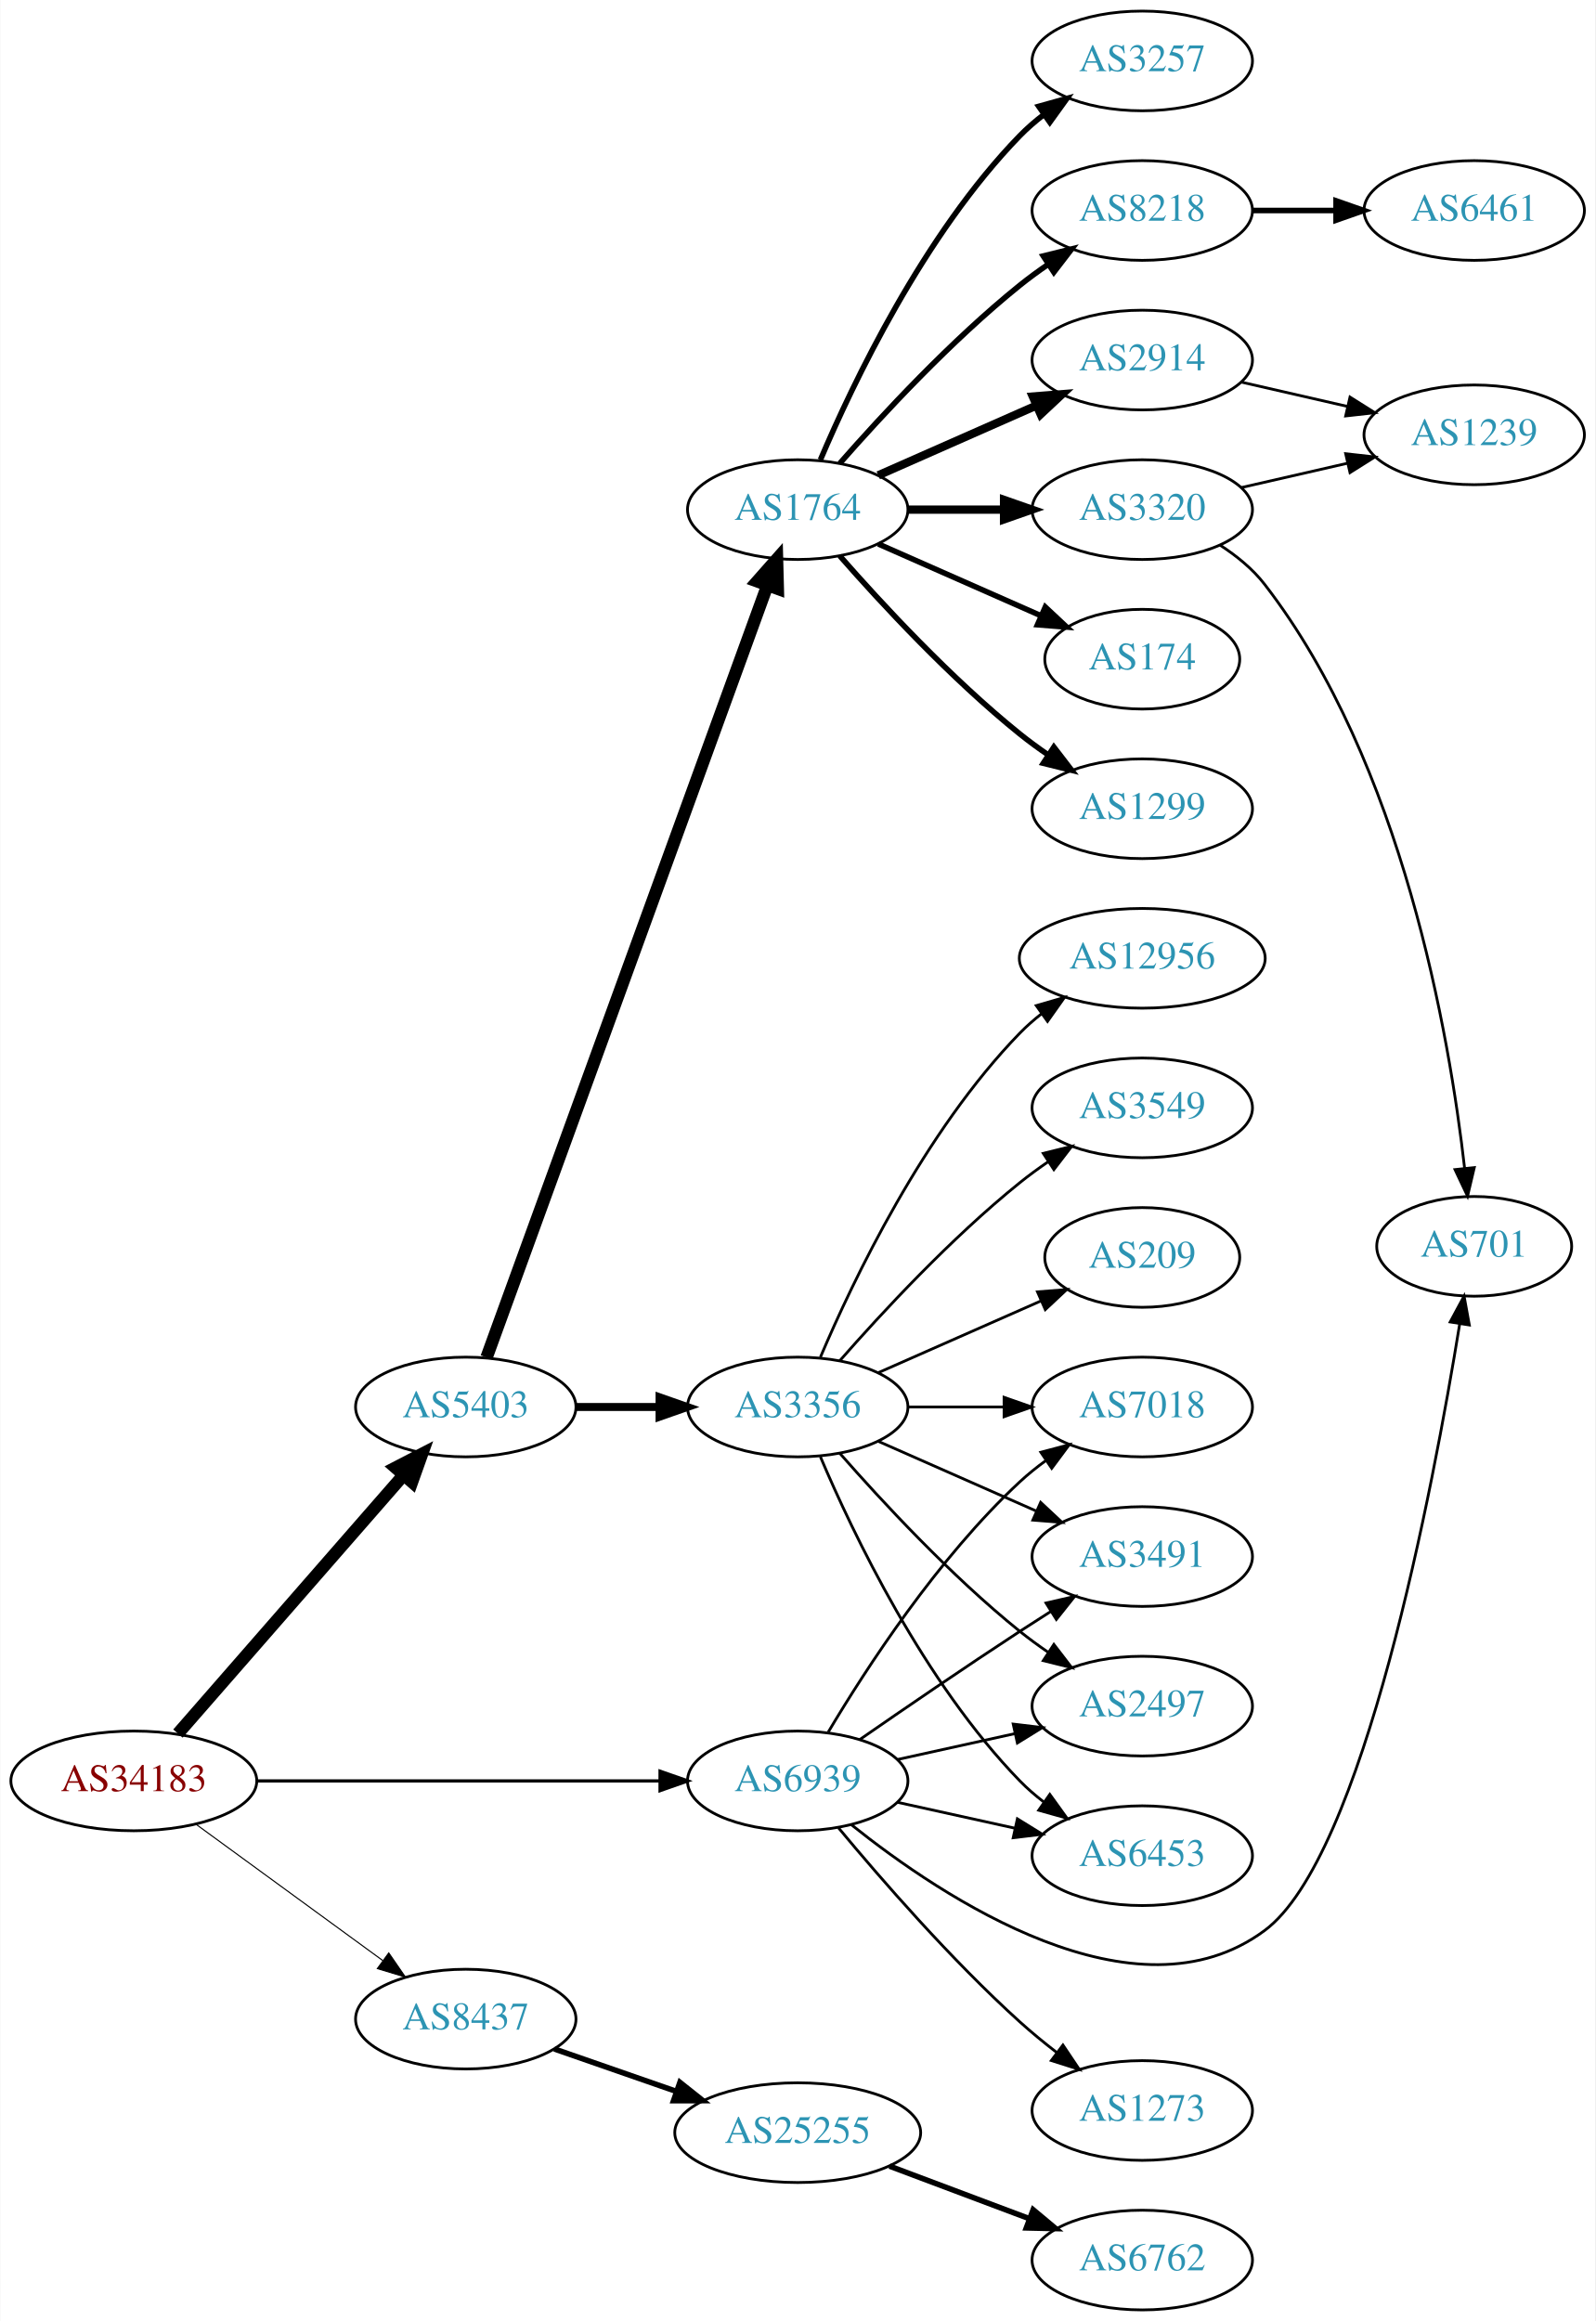
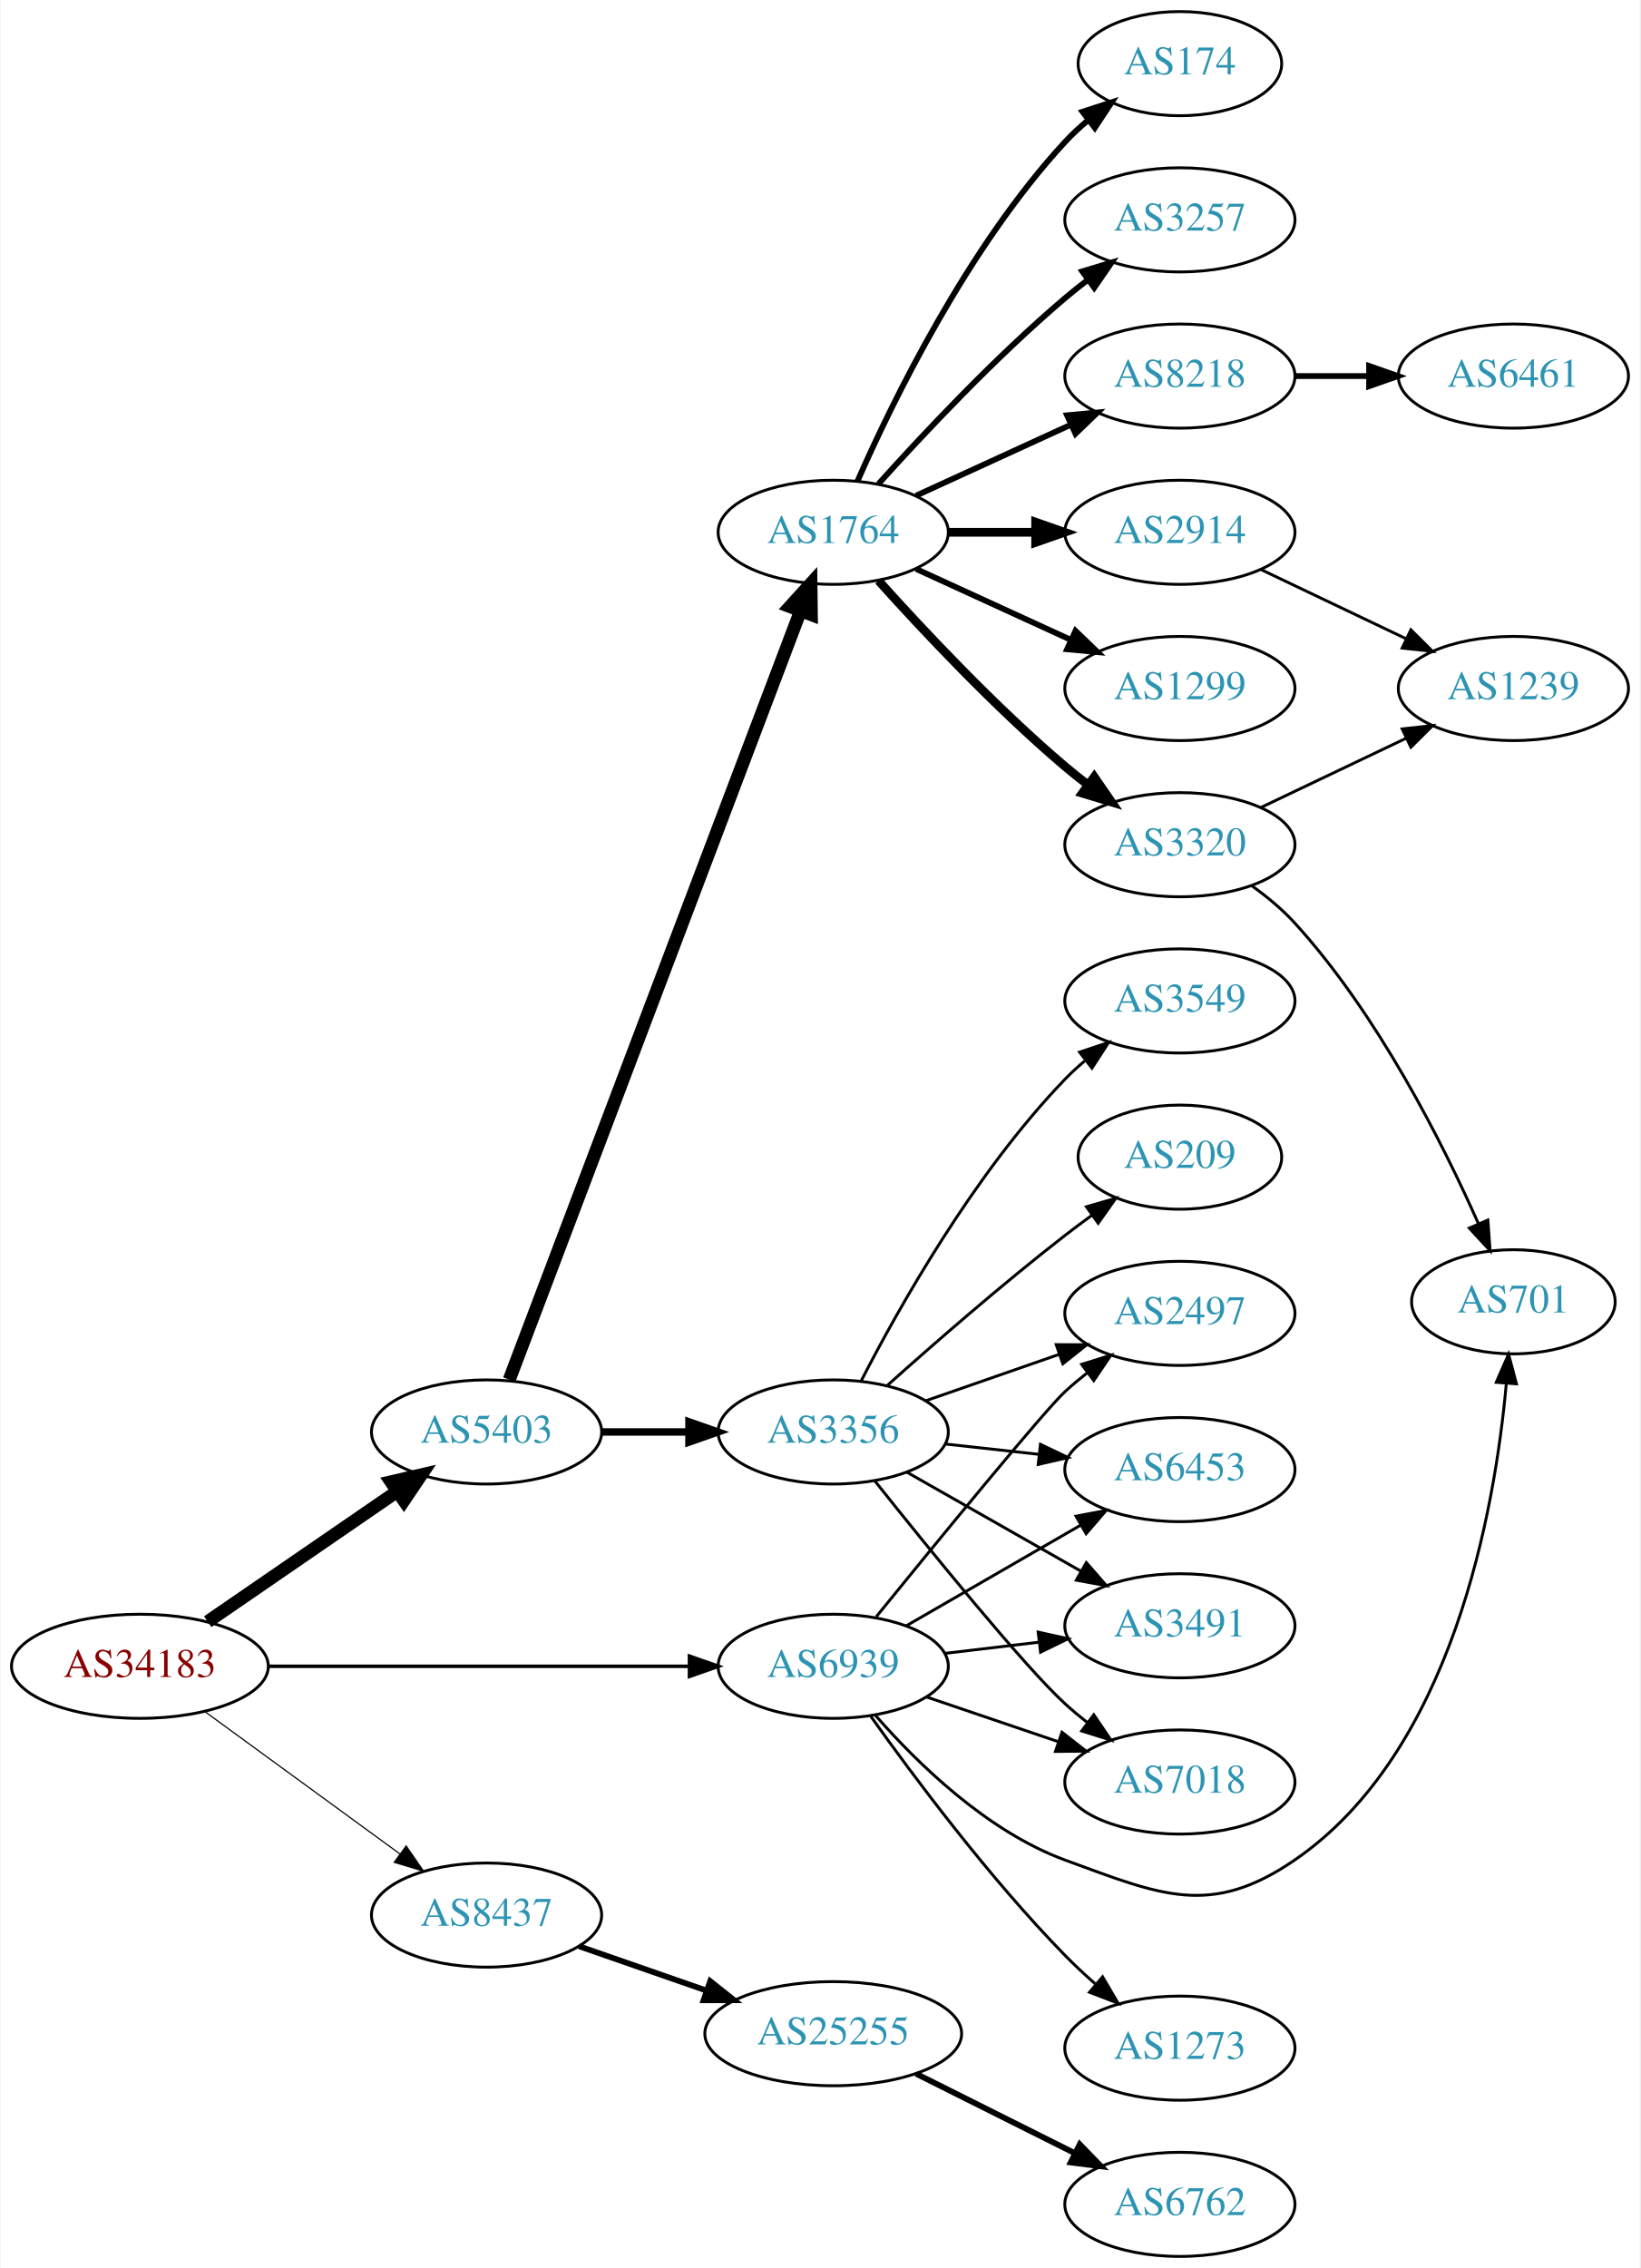
- <svg xmlns="http://www.w3.org/2000/svg" xmlns:xlink="http://www.w3.org/1999/xlink" width="576pt" height="838pt" viewBox="0.00 0.00 575.76 838.00">
-   <g id="graph0" class="graph" transform="scale(1 1) rotate(0) translate(4 834)">
-     <polygon fill="white" stroke="none" points="-4,4 -4,-834 571.762,-834 571.762,4 -4,4" />
+ <svg xmlns="http://www.w3.org/2000/svg" xmlns:xlink="http://www.w3.org/1999/xlink" width="567pt" height="784pt" viewBox="0.00 0.00 566.66 784.00">
+   <g id="graph0" class="graph" transform="scale(1 1) rotate(0) translate(4 780)">
+     <polygon fill="white" stroke="none" points="-4,4 -4,-780 562.663,-780 562.663,4 -4,4" />
    <g id="node1" class="node">
      <g id="a_node1">
        <a xlink:href="/asn/34183" xlink:title="AS34183 ~ AUSTRIA [AT]">
-           <ellipse fill="#ffffff" stroke="black" cx="44.196" cy="-191" rx="44.393" ry="18" />
-           <text text-anchor="middle" x="44.196" y="-187.3" font-family="Times,serif" font-size="14.00" fill="#880000">AS34183</text>
+           <ellipse fill="#ffffff" stroke="black" cx="44.196" cy="-204" rx="44.393" ry="18" />
+           <text text-anchor="middle" x="44.196" y="-200.3" font-family="Times,serif" font-size="14.00" fill="#880000">AS34183</text>
        </a>
      </g>
    </g>
    <g id="node2" class="node">
      <g id="a_node2">
        <a xlink:href="/asn/5403" xlink:title="AS5403 ~ AS5403 [AT]">
-           <ellipse fill="#ffffff" stroke="black" cx="164.039" cy="-326" rx="39.794" ry="18" />
-           <text text-anchor="middle" x="164.039" y="-322.3" font-family="Times,serif" font-size="14.00" fill="#2c94b3">AS5403</text>
+           <ellipse fill="#ffffff" stroke="black" cx="164.039" cy="-285" rx="39.794" ry="18" />
+           <text text-anchor="middle" x="164.039" y="-281.3" font-family="Times,serif" font-size="14.00" fill="#2c94b3">AS5403</text>
        </a>
      </g>
    </g>
    <g id="edge1" class="edge">
-       <path fill="none" stroke="black" stroke-width="4.5" d="M60.121,-208.098C80.663,-231.631 117.782,-274.155 141.379,-301.187" />
-       <polygon fill="black" stroke="black" stroke-width="4.5" points="138.692,-304.097 148.235,-309.041 144.625,-298.918 138.692,-304.097" />
+       <path fill="none" stroke="black" stroke-width="4.5" d="M67.639,-219.426C86.22,-232.198 112.781,-250.455 133.161,-264.463" />
+       <polygon fill="black" stroke="black" stroke-width="4.5" points="131.003,-267.758 141.475,-270.178 135.464,-261.269 131.003,-267.758" />
    </g>
    <g id="node3" class="node">
      <g id="a_node3">
        <a xlink:href="/asn/8437" xlink:title="AS8437 ~ Hutchison Drei Austria GmbH [AT]">
-           <ellipse fill="#ffffff" stroke="black" cx="164.039" cy="-105" rx="39.794" ry="18" />
-           <text text-anchor="middle" x="164.039" y="-101.3" font-family="Times,serif" font-size="14.00" fill="#2c94b3">AS8437</text>
+           <ellipse fill="#ffffff" stroke="black" cx="164.039" cy="-118" rx="39.794" ry="18" />
+           <text text-anchor="middle" x="164.039" y="-114.3" font-family="Times,serif" font-size="14.00" fill="#2c94b3">AS8437</text>
        </a>
      </g>
    </g>
    <g id="edge2" class="edge">
-       <path fill="none" stroke="black" stroke-width="0.391" d="M66.537,-175.426C85.424,-161.642 113.154,-141.406 134.047,-126.158" />
-       <polygon fill="black" stroke="black" stroke-width="0.391" points="136.238,-128.892 142.253,-120.169 132.112,-123.237 136.238,-128.892" />
+       <path fill="none" stroke="black" stroke-width="0.409" d="M66.537,-188.426C85.424,-174.642 113.154,-154.406 134.047,-139.158" />
+       <polygon fill="black" stroke="black" stroke-width="0.409" points="136.238,-141.892 142.253,-133.169 132.112,-136.237 136.238,-141.892" />
    </g>
    <g id="node4" class="node">
      <g id="a_node4">
        <a xlink:href="/asn/6939" xlink:title="AS6939 ~ Hurricane Electric LLC [US]">
-           <ellipse fill="#ffffff" stroke="black" cx="283.881" cy="-191" rx="39.794" ry="18" />
-           <text text-anchor="middle" x="283.881" y="-187.3" font-family="Times,serif" font-size="14.00" fill="#2c94b3">AS6939</text>
+           <ellipse fill="#ffffff" stroke="black" cx="283.881" cy="-204" rx="39.794" ry="18" />
+           <text text-anchor="middle" x="283.881" y="-200.3" font-family="Times,serif" font-size="14.00" fill="#2c94b3">AS6939</text>
        </a>
      </g>
    </g>
    <g id="edge3" class="edge">
-       <path fill="none" stroke="black" stroke-width="1.174" d="M88.515,-191C129.583,-191 191.197,-191 234.004,-191" />
-       <polygon fill="black" stroke="black" stroke-width="1.174" points="234.187,-194.5 244.187,-191 234.187,-187.5 234.187,-194.5" />
+       <path fill="none" stroke="black" stroke-width="1.227" d="M88.515,-204C129.583,-204 191.197,-204 234.004,-204" />
+       <polygon fill="black" stroke="black" stroke-width="1.227" points="234.187,-207.5 244.187,-204 234.187,-200.5 234.187,-207.5" />
    </g>
    <g id="node5" class="node">
      <g id="a_node5">
-         <a xlink:href="/asn/1764" xlink:title="AS1764 ~ NEXTLAYER-AS [AT]">
-           <ellipse fill="#ffffff" stroke="black" cx="283.881" cy="-650" rx="39.794" ry="18" />
-           <text text-anchor="middle" x="283.881" y="-646.3" font-family="Times,serif" font-size="14.00" fill="#2c94b3">AS1764</text>
+         <a xlink:href="/asn/3356" xlink:title="AS3356 ~ Level 3 Parent, LLC [US]">
+           <ellipse fill="#ffffff" stroke="black" cx="283.881" cy="-285" rx="39.794" ry="18" />
+           <text text-anchor="middle" x="283.881" y="-281.3" font-family="Times,serif" font-size="14.00" fill="#2c94b3">AS3356</text>
        </a>
      </g>
    </g>
    <g id="edge4" class="edge">
-       <path fill="none" stroke="black" stroke-width="4.5" d="M171.542,-343.881C191.099,-397.651 249.467,-558.129 272.941,-622.67" />
-       <polygon fill="black" stroke="black" stroke-width="4.5" points="269.279,-624.122 276.398,-632.174 276.68,-621.431 269.279,-624.122" />
+       <path fill="none" stroke="black" stroke-width="2.571" d="M203.951,-285C213.505,-285 223.854,-285 233.817,-285" />
+       <polygon fill="black" stroke="black" stroke-width="2.571" points="234.009,-288.5 244.009,-285 234.009,-281.5 234.009,-288.5" />
    </g>
    <g id="node6" class="node">
      <g id="a_node6">
-         <a xlink:href="/asn/3356" xlink:title="AS3356 ~ Level 3 Parent, LLC [US]">
-           <ellipse fill="#ffffff" stroke="black" cx="283.881" cy="-326" rx="39.794" ry="18" />
-           <text text-anchor="middle" x="283.881" y="-322.3" font-family="Times,serif" font-size="14.00" fill="#2c94b3">AS3356</text>
+         <a xlink:href="/asn/1764" xlink:title="AS1764 ~ NEXTLAYER-AS [AT]">
+           <ellipse fill="#ffffff" stroke="black" cx="283.881" cy="-596" rx="39.794" ry="18" />
+           <text text-anchor="middle" x="283.881" y="-592.3" font-family="Times,serif" font-size="14.00" fill="#2c94b3">AS1764</text>
        </a>
      </g>
    </g>
    <g id="edge5" class="edge">
-       <path fill="none" stroke="black" stroke-width="2.893" d="M203.951,-326C213.505,-326 223.854,-326 233.817,-326" />
-       <polygon fill="black" stroke="black" stroke-width="2.893" points="234.009,-329.5 244.009,-326 234.009,-322.5 234.009,-329.5" />
+       <path fill="none" stroke="black" stroke-width="4.5" d="M171.884,-303.065C191.66,-355.256 248.963,-506.485 272.55,-568.736" />
+       <polygon fill="black" stroke="black" stroke-width="4.5" points="268.939,-570.317 276.164,-578.273 276.303,-567.526 268.939,-570.317" />
+     </g>
+     <g id="node22" class="node">
+       <g id="a_node22">
+         <a xlink:href="/asn/25255" xlink:title="AS25255 ~ ==&gt; TELE2 AUSTRIA &lt;== [AT]">
+           <ellipse fill="#ffffff" stroke="black" cx="283.881" cy="-77" rx="44.393" ry="18" />
+           <text text-anchor="middle" x="283.881" y="-73.3" font-family="Times,serif" font-size="14.00" fill="#2c94b3">AS25255</text>
+         </a>
+       </g>
+     </g>
+     <g id="edge22" class="edge">
+       <path fill="none" stroke="black" stroke-width="2" d="M196,-107.228C209.409,-102.563 225.332,-97.023 239.861,-91.968" />
+       <polygon fill="black" stroke="black" stroke-width="2" points="241.354,-95.154 249.649,-88.562 239.054,-88.543 241.354,-95.154" />
+     </g>
+     <g id="node8" class="node">
+       <g id="a_node8">
+         <a xlink:href="/asn/7018" xlink:title="AS7018 ~ AT&amp;T Services, Inc. [US]">
+           <ellipse fill="#ffffff" stroke="black" cx="403.724" cy="-164" rx="39.794" ry="18" />
+           <text text-anchor="middle" x="403.724" y="-160.3" font-family="Times,serif" font-size="14.00" fill="#2c94b3">AS7018</text>
+         </a>
+       </g>
+     </g>
+     <g id="edge24" class="edge">
+       <path fill="none" stroke="black" d="M316.151,-193.386C330.135,-188.639 346.806,-182.981 361.768,-177.902" />
+       <polygon fill="black" stroke="black" points="362.963,-181.192 371.307,-174.664 360.713,-174.564 362.963,-181.192" />
+     </g>
+     <g id="node9" class="node">
+       <g id="a_node9">
+         <a xlink:href="/asn/2497" xlink:title="AS2497 ~ Internet Initiative Japan Inc. [JP]">
+           <ellipse fill="#ffffff" stroke="black" cx="403.724" cy="-326" rx="39.794" ry="18" />
+           <text text-anchor="middle" x="403.724" y="-322.3" font-family="Times,serif" font-size="14.00" fill="#2c94b3">AS2497</text>
+         </a>
+       </g>
+     </g>
+     <g id="edge26" class="edge">
+       <path fill="none" stroke="black" d="M298.763,-221.148C319.481,-246.665 356.842,-292.355 364.077,-299 366.489,-301.214 369.09,-303.396 371.763,-305.501" />
+       <polygon fill="black" stroke="black" points="369.768,-308.379 379.879,-311.542 373.947,-302.764 369.768,-308.379" />
+     </g>
+     <g id="node10" class="node">
+       <g id="a_node10">
+         <a xlink:href="/asn/6453" xlink:title="AS6453 ~ TATA COMMUNICATIONS (AMERICA) INC [US]">
+           <ellipse fill="#ffffff" stroke="black" cx="403.724" cy="-272" rx="39.794" ry="18" />
+           <text text-anchor="middle" x="403.724" y="-268.3" font-family="Times,serif" font-size="14.00" fill="#2c94b3">AS6453</text>
+         </a>
+       </g>
+     </g>
+     <g id="edge25" class="edge">
+       <path fill="none" stroke="black" d="M309.013,-217.925C326.452,-227.988 350.226,-241.707 369.464,-252.808" />
+       <polygon fill="black" stroke="black" points="367.809,-255.893 378.219,-257.86 371.307,-249.83 367.809,-255.893" />
+     </g>
+     <g id="node11" class="node">
+       <g id="a_node11">
+         <a xlink:href="/asn/3491" xlink:title="AS3491 ~ PCCW Global, Inc. [US]">
+           <ellipse fill="#ffffff" stroke="black" cx="403.724" cy="-218" rx="39.794" ry="18" />
+           <text text-anchor="middle" x="403.724" y="-214.3" font-family="Times,serif" font-size="14.00" fill="#2c94b3">AS3491</text>
+         </a>
+       </g>
+     </g>
+     <g id="edge28" class="edge">
+       <path fill="none" stroke="black" d="M322.491,-208.468C332.802,-209.693 344.12,-211.038 354.92,-212.321" />
+       <polygon fill="black" stroke="black" points="354.724,-215.822 365.067,-213.526 355.55,-208.871 354.724,-215.822" />
+     </g>
+     <g id="node19" class="node">
+       <g id="a_node19">
+         <a xlink:href="/asn/701" xlink:title="AS701 ~ UUNET [US]">
+           <ellipse fill="#ffffff" stroke="black" cx="519.017" cy="-330" rx="35.194" ry="18" />
+           <text text-anchor="middle" x="519.017" y="-326.3" font-family="Times,serif" font-size="14.00" fill="#2c94b3">AS701</text>
+         </a>
+       </g>
+     </g>
+     <g id="edge27" class="edge">
+       <path fill="none" stroke="black" d="M298.524,-186.982C312.848,-170.604 337.02,-146.91 364.077,-137 397.169,-124.88 414.302,-117.076 443.37,-137 497.985,-174.434 512.651,-258.001 516.583,-301.874" />
+       <polygon fill="black" stroke="black" points="513.095,-302.166 517.353,-311.868 520.074,-301.629 513.095,-302.166" />
+     </g>
+     <g id="node24" class="node">
+       <g id="a_node24">
+         <a xlink:href="/asn/1273" xlink:title="AS1273 ~ Vodafone Group PLC [EU]">
+           <ellipse fill="#ffffff" stroke="black" cx="403.724" cy="-72" rx="39.794" ry="18" />
+           <text text-anchor="middle" x="403.724" y="-68.3" font-family="Times,serif" font-size="14.00" fill="#2c94b3">AS1273</text>
+         </a>
+       </g>
+     </g>
+     <g id="edge29" class="edge">
+       <path fill="none" stroke="black" d="M296.775,-186.837C311.463,-166.178 337.747,-130.91 364.077,-104 367.318,-100.688 370.88,-97.372 374.49,-94.195" />
+       <polygon fill="black" stroke="black" points="376.999,-96.656 382.364,-87.519 372.473,-91.316 376.999,-96.656" />
+     </g>
+     <g id="node7" class="node">
+       <g id="a_node7">
+         <a xlink:href="/asn/3549" xlink:title="AS3549 ~ Level 3 Parent, LLC [US]">
+           <ellipse fill="#ffffff" stroke="black" cx="403.724" cy="-434" rx="39.794" ry="18" />
+           <text text-anchor="middle" x="403.724" y="-430.3" font-family="Times,serif" font-size="14.00" fill="#2c94b3">AS3549</text>
+         </a>
+       </g>
+     </g>
+     <g id="edge6" class="edge">
+       <path fill="none" stroke="black" d="M293.54,-302.651C306.461,-327.802 332.664,-374.499 364.077,-407 366.157,-409.152 368.431,-411.24 370.801,-413.238" />
+       <polygon fill="black" stroke="black" points="369.038,-416.299 379.089,-419.65 373.322,-410.763 369.038,-416.299" />
+     </g>
+     <g id="edge7" class="edge">
+       <path fill="none" stroke="black" d="M298.239,-268.1C316.875,-244.706 349.977,-203.881 364.077,-191 366.494,-188.792 369.1,-186.615 371.775,-184.512" />
+       <polygon fill="black" stroke="black" points="373.958,-187.251 379.896,-178.476 369.782,-181.633 373.958,-187.251" />
+     </g>
+     <g id="edge8" class="edge">
+       <path fill="none" stroke="black" d="M315.843,-295.772C329.94,-300.677 346.816,-306.548 361.929,-311.807" />
+       <polygon fill="black" stroke="black" points="360.965,-315.177 371.56,-315.157 363.265,-308.566 360.965,-315.177" />
+     </g>
+     <g id="edge9" class="edge">
+       <path fill="none" stroke="black" d="M322.491,-280.851C332.802,-279.713 344.12,-278.465 354.92,-277.274" />
+       <polygon fill="black" stroke="black" points="355.511,-280.73 365.067,-276.154 354.743,-273.772 355.511,-280.73" />
+     </g>
+     <g id="edge10" class="edge">
+       <path fill="none" stroke="black" d="M309.298,-271.118C326.758,-261.191 350.458,-247.716 369.619,-236.822" />
+       <polygon fill="black" stroke="black" points="371.375,-239.85 378.338,-231.865 367.915,-233.765 371.375,-239.85" />
+     </g>
+     <g id="node12" class="node">
+       <g id="a_node12">
+         <a xlink:href="/asn/209" xlink:title="AS209 ~ CenturyLink Communications, LLC [US]">
+           <ellipse fill="#ffffff" stroke="black" cx="403.724" cy="-380" rx="35.194" ry="18" />
+           <text text-anchor="middle" x="403.724" y="-376.3" font-family="Times,serif" font-size="14.00" fill="#2c94b3">AS209</text>
+         </a>
+       </g>
+     </g>
+     <g id="edge11" class="edge">
+       <path fill="none" stroke="black" d="M302.696,-301.191C318.472,-315.311 342.31,-336.119 364.077,-353 367.032,-355.292 370.163,-357.625 373.314,-359.913" />
+       <polygon fill="black" stroke="black" points="371.412,-362.856 381.59,-365.801 375.47,-357.152 371.412,-362.856" />
+     </g>
+     <g id="node13" class="node">
+       <g id="a_node13">
+         <a xlink:href="/asn/1299" xlink:title="AS1299 ~ Telia Carrier [EU]">
+           <ellipse fill="#ffffff" stroke="black" cx="403.724" cy="-542" rx="39.794" ry="18" />
+           <text text-anchor="middle" x="403.724" y="-538.3" font-family="Times,serif" font-size="14.00" fill="#2c94b3">AS1299</text>
+         </a>
+       </g>
+     </g>
+     <g id="edge12" class="edge">
+       <path fill="none" stroke="black" stroke-width="2" d="M312.51,-583.339C328.467,-576.027 348.738,-566.739 366.02,-558.819" />
+       <polygon fill="black" stroke="black" stroke-width="2" points="367.635,-561.929 375.268,-554.581 364.719,-555.565 367.635,-561.929" />
+     </g>
+     <g id="node14" class="node">
+       <g id="a_node14">
+         <a xlink:href="/asn/3320" xlink:title="AS3320 ~ DTAG [DE]">
+           <ellipse fill="#ffffff" stroke="black" cx="403.724" cy="-488" rx="39.794" ry="18" />
+           <text text-anchor="middle" x="403.724" y="-484.3" font-family="Times,serif" font-size="14.00" fill="#2c94b3">AS3320</text>
+         </a>
+       </g>
+     </g>
+     <g id="edge13" class="edge">
+       <path fill="none" stroke="black" stroke-width="3" d="M299.527,-579.275C314.828,-562.235 339.925,-535.477 364.077,-515 366.574,-512.883 369.235,-510.768 371.946,-508.707" />
+       <polygon fill="black" stroke="black" stroke-width="3" points="374.112,-511.459 380.123,-502.734 369.983,-505.806 374.112,-511.459" />
+     </g>
+     <g id="node15" class="node">
+       <g id="a_node15">
+         <a xlink:href="/asn/2914" xlink:title="AS2914 ~ NTT America, Inc. [US]">
+           <ellipse fill="#ffffff" stroke="black" cx="403.724" cy="-596" rx="39.794" ry="18" />
+           <text text-anchor="middle" x="403.724" y="-592.3" font-family="Times,serif" font-size="14.00" fill="#2c94b3">AS2914</text>
+         </a>
+       </g>
+     </g>
+     <g id="edge14" class="edge">
+       <path fill="none" stroke="black" stroke-width="3" d="M323.794,-596C333.347,-596 343.697,-596 353.659,-596" />
+       <polygon fill="black" stroke="black" stroke-width="3" points="353.852,-599.5 363.852,-596 353.852,-592.5 353.852,-599.5" />
+     </g>
+     <g id="node16" class="node">
+       <g id="a_node16">
+         <a xlink:href="/asn/8218" xlink:title="AS8218 ~ legacy Neotelecoms [FR]">
+           <ellipse fill="#ffffff" stroke="black" cx="403.724" cy="-650" rx="39.794" ry="18" />
+           <text text-anchor="middle" x="403.724" y="-646.3" font-family="Times,serif" font-size="14.00" fill="#2c94b3">AS8218</text>
+         </a>
+       </g>
+     </g>
+     <g id="edge15" class="edge">
+       <path fill="none" stroke="black" stroke-width="2" d="M312.51,-608.661C328.467,-615.973 348.738,-625.261 366.02,-633.181" />
+       <polygon fill="black" stroke="black" stroke-width="2" points="364.719,-636.435 375.268,-637.419 367.635,-630.071 364.719,-636.435" />
+     </g>
+     <g id="node17" class="node">
+       <g id="a_node17">
+         <a xlink:href="/asn/174" xlink:title="AS174 ~ Cogent Communications [US]">
+           <ellipse fill="#ffffff" stroke="black" cx="403.724" cy="-758" rx="35.194" ry="18" />
+           <text text-anchor="middle" x="403.724" y="-754.3" font-family="Times,serif" font-size="14.00" fill="#2c94b3">AS174</text>
+         </a>
+       </g>
+     </g>
+     <g id="edge16" class="edge">
+       <path fill="none" stroke="black" stroke-width="2" d="M292.297,-613.761C304.365,-641.183 330.337,-694.473 364.077,-731 366.483,-733.604 369.18,-736.1 372.003,-738.449" />
+       <polygon fill="black" stroke="black" stroke-width="2" points="370.071,-741.378 380.147,-744.653 374.312,-735.809 370.071,-741.378" />
+     </g>
+     <g id="node18" class="node">
+       <g id="a_node18">
+         <a xlink:href="/asn/3257" xlink:title="AS3257 ~ GTT [DE]">
+           <ellipse fill="#ffffff" stroke="black" cx="403.724" cy="-704" rx="39.794" ry="18" />
+           <text text-anchor="middle" x="403.724" y="-700.3" font-family="Times,serif" font-size="14.00" fill="#2c94b3">AS3257</text>
+         </a>
+       </g>
+     </g>
+     <g id="edge17" class="edge">
+       <path fill="none" stroke="black" stroke-width="2" d="M299.527,-612.725C314.828,-629.765 339.925,-656.523 364.077,-677 366.574,-679.117 369.235,-681.232 371.946,-683.293" />
+       <polygon fill="black" stroke="black" stroke-width="2" points="369.983,-686.194 380.123,-689.266 374.112,-680.541 369.983,-686.194" />
+     </g>
+     <g id="edge18" class="edge">
+       <path fill="none" stroke="black" d="M428.554,-473.833C433.8,-470.066 439.068,-465.717 443.37,-461 472.089,-429.514 494.47,-385.094 506.959,-356.925" />
+       <polygon fill="black" stroke="black" points="510.198,-358.254 510.959,-347.687 503.774,-355.473 510.198,-358.254" />
+     </g>
+     <g id="node20" class="node">
+       <g id="a_node20">
+         <a xlink:href="/asn/1239" xlink:title="AS1239 ~ Sprint [US]">
+           <ellipse fill="#ffffff" stroke="black" cx="519.017" cy="-542" rx="39.794" ry="18" />
+           <text text-anchor="middle" x="519.017" y="-538.3" font-family="Times,serif" font-size="14.00" fill="#2c94b3">AS1239</text>
+         </a>
+       </g>
+     </g>
+     <g id="edge19" class="edge">
+       <path fill="none" stroke="black" d="M431.86,-500.934C446.854,-508.081 465.675,-517.052 481.898,-524.785" />
+       <polygon fill="black" stroke="black" points="480.569,-528.028 491.102,-529.171 483.581,-521.709 480.569,-528.028" />
+     </g>
+     <g id="edge20" class="edge">
+       <path fill="none" stroke="black" d="M431.86,-583.066C446.854,-575.919 465.675,-566.948 481.898,-559.215" />
+       <polygon fill="black" stroke="black" points="483.581,-562.291 491.102,-554.829 480.569,-555.972 483.581,-562.291" />
+     </g>
+     <g id="node21" class="node">
+       <g id="a_node21">
+         <a xlink:href="/asn/6461" xlink:title="AS6461 ~ Zayo Bandwidth [US]">
+           <ellipse fill="#ffffff" stroke="black" cx="519.017" cy="-650" rx="39.794" ry="18" />
+           <text text-anchor="middle" x="519.017" y="-646.3" font-family="Times,serif" font-size="14.00" fill="#2c94b3">AS6461</text>
+         </a>
+       </g>
+     </g>
+     <g id="edge21" class="edge">
+       <path fill="none" stroke="black" stroke-width="2" d="M443.396,-650C451.599,-650 460.363,-650 468.895,-650" />
+       <polygon fill="black" stroke="black" stroke-width="2" points="469.134,-653.5 479.134,-650 469.134,-646.5 469.134,-653.5" />
    </g>
    <g id="node23" class="node">
      <g id="a_node23">
-         <a xlink:href="/asn/25255" xlink:title="AS25255 ~ ==&gt; TELE2 AUSTRIA &lt;== [AT]">
-           <ellipse fill="#ffffff" stroke="black" cx="283.881" cy="-64" rx="44.393" ry="18" />
-           <text text-anchor="middle" x="283.881" y="-60.3" font-family="Times,serif" font-size="14.00" fill="#2c94b3">AS25255</text>
+         <a xlink:href="/asn/6762" xlink:title="AS6762 ~ TELECOM ITALIA SPARKLE S.p.A. [IT]">
+           <ellipse fill="#ffffff" stroke="black" cx="403.724" cy="-18" rx="39.794" ry="18" />
+           <text text-anchor="middle" x="403.724" y="-14.3" font-family="Times,serif" font-size="14.00" fill="#2c94b3">AS6762</text>
        </a>
      </g>
    </g>
    <g id="edge23" class="edge">
-       <path fill="none" stroke="black" stroke-width="2" d="M196,-94.228C209.409,-89.563 225.332,-84.023 239.861,-78.968" />
-       <polygon fill="black" stroke="black" stroke-width="2" points="241.354,-82.154 249.649,-75.562 239.054,-75.543 241.354,-82.154" />
-     </g>
-     <g id="node14" class="node">
-       <g id="a_node14">
-         <a xlink:href="/asn/6453" xlink:title="AS6453 ~ TATA COMMUNICATIONS (AMERICA) INC [US]">
-           <ellipse fill="#ffffff" stroke="black" cx="408.273" cy="-164" rx="39.794" ry="18" />
-           <text text-anchor="middle" x="408.273" y="-160.3" font-family="Times,serif" font-size="14.00" fill="#2c94b3">AS6453</text>
-         </a>
-       </g>
-     </g>
-     <g id="edge29" class="edge">
-       <path fill="none" stroke="black" d="M319.954,-183.263C333.141,-180.354 348.321,-177.005 362.287,-173.924" />
-       <polygon fill="black" stroke="black" points="363.184,-177.31 372.196,-171.738 361.676,-170.475 363.184,-177.31" />
-     </g>
-     <g id="node15" class="node">
-       <g id="a_node15">
-         <a xlink:href="/asn/7018" xlink:title="AS7018 ~ AT&amp;T Services, Inc. [US]">
-           <ellipse fill="#ffffff" stroke="black" cx="408.273" cy="-326" rx="39.794" ry="18" />
-           <text text-anchor="middle" x="408.273" y="-322.3" font-family="Times,serif" font-size="14.00" fill="#2c94b3">AS7018</text>
-         </a>
-       </g>
-     </g>
-     <g id="edge28" class="edge">
-       <path fill="none" stroke="black" d="M294.927,-208.671C308.498,-231.472 334.43,-271.472 364.077,-299 366.984,-301.699 370.197,-304.28 373.521,-306.703" />
-       <polygon fill="black" stroke="black" points="371.656,-309.667 381.899,-312.375 375.58,-303.87 371.656,-309.667" />
-     </g>
-     <g id="node16" class="node">
-       <g id="a_node16">
-         <a xlink:href="/asn/3491" xlink:title="AS3491 ~ PCCW Global, Inc. [US]">
-           <ellipse fill="#ffffff" stroke="black" cx="408.273" cy="-272" rx="39.794" ry="18" />
-           <text text-anchor="middle" x="408.273" y="-268.3" font-family="Times,serif" font-size="14.00" fill="#2c94b3">AS3491</text>
-         </a>
-       </g>
-     </g>
-     <g id="edge26" class="edge">
-       <path fill="none" stroke="black" d="M306.238,-205.901C322.089,-216.877 344.292,-232.079 364.077,-245 367.659,-247.339 371.43,-249.759 375.19,-252.144" />
-       <polygon fill="black" stroke="black" points="373.523,-255.231 383.851,-257.596 377.252,-249.307 373.523,-255.231" />
-     </g>
-     <g id="node18" class="node">
-       <g id="a_node18">
-         <a xlink:href="/asn/2497" xlink:title="AS2497 ~ Internet Initiative Japan Inc. [JP]">
-           <ellipse fill="#ffffff" stroke="black" cx="408.273" cy="-218" rx="39.794" ry="18" />
-           <text text-anchor="middle" x="408.273" y="-214.3" font-family="Times,serif" font-size="14.00" fill="#2c94b3">AS2497</text>
-         </a>
-       </g>
-     </g>
-     <g id="edge30" class="edge">
-       <path fill="none" stroke="black" d="M319.954,-198.737C333.141,-201.646 348.321,-204.995 362.287,-208.076" />
-       <polygon fill="black" stroke="black" points="361.676,-211.525 372.196,-210.262 363.184,-204.69 361.676,-211.525" />
-     </g>
-     <g id="node22" class="node">
-       <g id="a_node22">
-         <a xlink:href="/asn/701" xlink:title="AS701 ~ UUNET [US]">
-           <ellipse fill="#ffffff" stroke="black" cx="528.116" cy="-384" rx="35.194" ry="18" />
-           <text text-anchor="middle" x="528.116" y="-380.3" font-family="Times,serif" font-size="14.00" fill="#2c94b3">AS701</text>
-         </a>
-       </g>
-     </g>
-     <g id="edge27" class="edge">
-       <path fill="none" stroke="black" d="M303.256,-175.179C336.11,-148.893 405.837,-102.378 452.469,-137 488.107,-163.46 513.301,-296.96 522.865,-355.929" />
-       <polygon fill="black" stroke="black" points="519.443,-356.702 524.468,-366.029 526.357,-355.604 519.443,-356.702" />
-     </g>
-     <g id="node25" class="node">
-       <g id="a_node25">
-         <a xlink:href="/asn/1273" xlink:title="AS1273 ~ Vodafone Group PLC [EU]">
-           <ellipse fill="#ffffff" stroke="black" cx="408.273" cy="-72" rx="39.794" ry="18" />
-           <text text-anchor="middle" x="408.273" y="-68.3" font-family="Times,serif" font-size="14.00" fill="#2c94b3">AS1273</text>
-         </a>
-       </g>
-     </g>
-     <g id="edge25" class="edge">
-       <path fill="none" stroke="black" d="M298.586,-174.07C313.714,-155.849 339.227,-126.462 364.077,-104 368.232,-100.245 372.811,-96.492 377.389,-92.947" />
-       <polygon fill="black" stroke="black" points="379.637,-95.636 385.534,-86.835 375.435,-90.038 379.637,-95.636" />
-     </g>
-     <g id="node7" class="node">
-       <g id="a_node7">
-         <a xlink:href="/asn/3257" xlink:title="AS3257 ~ GTT [DE]">
-           <ellipse fill="#ffffff" stroke="black" cx="408.273" cy="-812" rx="39.794" ry="18" />
-           <text text-anchor="middle" x="408.273" y="-808.3" font-family="Times,serif" font-size="14.00" fill="#2c94b3">AS3257</text>
-         </a>
-       </g>
-     </g>
-     <g id="edge6" class="edge">
-       <path fill="none" stroke="black" stroke-width="2" d="M292.072,-667.975C303.839,-695.682 329.413,-749.348 364.077,-785 366.697,-787.695 369.638,-790.239 372.721,-792.608" />
-       <polygon fill="black" stroke="black" stroke-width="2" points="370.887,-795.597 381.089,-798.455 374.896,-789.859 370.887,-795.597" />
-     </g>
-     <g id="node8" class="node">
-       <g id="a_node8">
-         <a xlink:href="/asn/2914" xlink:title="AS2914 ~ NTT America, Inc. [US]">
-           <ellipse fill="#ffffff" stroke="black" cx="408.273" cy="-704" rx="39.794" ry="18" />
-           <text text-anchor="middle" x="408.273" y="-700.3" font-family="Times,serif" font-size="14.00" fill="#2c94b3">AS2914</text>
-         </a>
-       </g>
-     </g>
-     <g id="edge7" class="edge">
-       <path fill="none" stroke="black" stroke-width="3" d="M312.96,-662.389C329.908,-669.866 351.706,-679.483 370.075,-687.588" />
-       <polygon fill="black" stroke="black" stroke-width="3" points="368.763,-690.834 379.325,-691.669 371.589,-684.43 368.763,-690.834" />
-     </g>
-     <g id="node9" class="node">
-       <g id="a_node9">
-         <a xlink:href="/asn/8218" xlink:title="AS8218 ~ legacy Neotelecoms [FR]">
-           <ellipse fill="#ffffff" stroke="black" cx="408.273" cy="-758" rx="39.794" ry="18" />
-           <text text-anchor="middle" x="408.273" y="-754.3" font-family="Times,serif" font-size="14.00" fill="#2c94b3">AS8218</text>
-         </a>
-       </g>
-     </g>
-     <g id="edge8" class="edge">
-       <path fill="none" stroke="black" stroke-width="2" d="M299.033,-666.663C314.135,-683.894 339.256,-711.024 364.077,-731 367.333,-733.62 370.858,-736.192 374.442,-738.646" />
-       <polygon fill="black" stroke="black" stroke-width="2" points="372.53,-741.577 382.815,-744.121 376.361,-735.719 372.53,-741.577" />
-     </g>
-     <g id="node10" class="node">
-       <g id="a_node10">
-         <a xlink:href="/asn/3320" xlink:title="AS3320 ~ DTAG [DE]">
-           <ellipse fill="#ffffff" stroke="black" cx="408.273" cy="-650" rx="39.794" ry="18" />
-           <text text-anchor="middle" x="408.273" y="-646.3" font-family="Times,serif" font-size="14.00" fill="#2c94b3">AS3320</text>
-         </a>
-       </g>
-     </g>
-     <g id="edge9" class="edge">
-       <path fill="none" stroke="black" stroke-width="3" d="M323.607,-650C334.545,-650 346.596,-650 358.062,-650" />
-       <polygon fill="black" stroke="black" stroke-width="3" points="358.38,-653.5 368.38,-650 358.38,-646.5 358.38,-653.5" />
-     </g>
-     <g id="node11" class="node">
-       <g id="a_node11">
-         <a xlink:href="/asn/174" xlink:title="AS174 ~ Cogent Communications [US]">
-           <ellipse fill="#ffffff" stroke="black" cx="408.273" cy="-596" rx="35.194" ry="18" />
-           <text text-anchor="middle" x="408.273" y="-592.3" font-family="Times,serif" font-size="14.00" fill="#2c94b3">AS174</text>
-         </a>
-       </g>
-     </g>
-     <g id="edge10" class="edge">
-       <path fill="none" stroke="black" stroke-width="2" d="M312.96,-637.611C330.389,-629.922 352.946,-619.969 371.63,-611.726" />
-       <polygon fill="black" stroke="black" stroke-width="2" points="373.263,-614.831 381,-607.592 370.438,-608.427 373.263,-614.831" />
-     </g>
-     <g id="node12" class="node">
-       <g id="a_node12">
-         <a xlink:href="/asn/1299" xlink:title="AS1299 ~ Telia Carrier [EU]">
-           <ellipse fill="#ffffff" stroke="black" cx="408.273" cy="-542" rx="39.794" ry="18" />
-           <text text-anchor="middle" x="408.273" y="-538.3" font-family="Times,serif" font-size="14.00" fill="#2c94b3">AS1299</text>
-         </a>
-       </g>
-     </g>
-     <g id="edge11" class="edge">
-       <path fill="none" stroke="black" stroke-width="2" d="M299.033,-633.337C314.135,-616.106 339.256,-588.976 364.077,-569 367.333,-566.38 370.858,-563.808 374.442,-561.354" />
-       <polygon fill="black" stroke="black" stroke-width="2" points="376.361,-564.281 382.815,-555.879 372.53,-558.423 376.361,-564.281" />
-     </g>
-     <g id="node13" class="node">
-       <g id="a_node13">
-         <a xlink:href="/asn/12956" xlink:title="AS12956 ~ TELXIUS [ES]">
-           <ellipse fill="#ffffff" stroke="black" cx="408.273" cy="-488" rx="44.393" ry="18" />
-           <text text-anchor="middle" x="408.273" y="-484.3" font-family="Times,serif" font-size="14.00" fill="#2c94b3">AS12956</text>
-         </a>
-       </g>
-     </g>
-     <g id="edge12" class="edge">
-       <path fill="none" stroke="black" d="M292.072,-343.975C303.839,-371.682 329.413,-425.348 364.077,-461 366.493,-463.485 369.182,-465.842 372.003,-468.051" />
-       <polygon fill="black" stroke="black" points="370.01,-470.929 380.187,-473.873 374.067,-465.225 370.01,-470.929" />
-     </g>
-     <g id="edge13" class="edge">
-       <path fill="none" stroke="black" d="M292.072,-308.025C303.839,-280.318 329.413,-226.652 364.077,-191 366.697,-188.305 369.638,-185.761 372.721,-183.392" />
-       <polygon fill="black" stroke="black" points="374.896,-186.141 381.089,-177.545 370.887,-180.403 374.896,-186.141" />
-     </g>
-     <g id="edge14" class="edge">
-       <path fill="none" stroke="black" d="M323.607,-326C334.545,-326 346.596,-326 358.062,-326" />
-       <polygon fill="black" stroke="black" points="358.38,-329.5 368.38,-326 358.38,-322.5 358.38,-329.5" />
-     </g>
-     <g id="edge15" class="edge">
-       <path fill="none" stroke="black" d="M312.96,-313.611C329.908,-306.134 351.706,-296.517 370.075,-288.412" />
-       <polygon fill="black" stroke="black" points="371.589,-291.57 379.325,-284.331 368.763,-285.166 371.589,-291.57" />
-     </g>
-     <g id="node17" class="node">
-       <g id="a_node17">
-         <a xlink:href="/asn/3549" xlink:title="AS3549 ~ Level 3 Parent, LLC [US]">
-           <ellipse fill="#ffffff" stroke="black" cx="408.273" cy="-434" rx="39.794" ry="18" />
-           <text text-anchor="middle" x="408.273" y="-430.3" font-family="Times,serif" font-size="14.00" fill="#2c94b3">AS3549</text>
-         </a>
-       </g>
-     </g>
-     <g id="edge16" class="edge">
-       <path fill="none" stroke="black" d="M299.033,-342.663C314.135,-359.894 339.256,-387.024 364.077,-407 367.333,-409.62 370.858,-412.192 374.442,-414.646" />
-       <polygon fill="black" stroke="black" points="372.53,-417.577 382.815,-420.121 376.361,-411.719 372.53,-417.577" />
-     </g>
-     <g id="edge17" class="edge">
-       <path fill="none" stroke="black" d="M299.033,-309.337C314.135,-292.106 339.256,-264.976 364.077,-245 367.333,-242.38 370.858,-239.808 374.442,-237.354" />
-       <polygon fill="black" stroke="black" points="376.361,-240.281 382.815,-231.879 372.53,-234.423 376.361,-240.281" />
-     </g>
-     <g id="node19" class="node">
-       <g id="a_node19">
-         <a xlink:href="/asn/209" xlink:title="AS209 ~ CenturyLink Communications, LLC [US]">
-           <ellipse fill="#ffffff" stroke="black" cx="408.273" cy="-380" rx="35.194" ry="18" />
-           <text text-anchor="middle" x="408.273" y="-376.3" font-family="Times,serif" font-size="14.00" fill="#2c94b3">AS209</text>
-         </a>
-       </g>
-     </g>
-     <g id="edge18" class="edge">
-       <path fill="none" stroke="black" d="M312.96,-338.389C330.389,-346.078 352.946,-356.031 371.63,-364.274" />
-       <polygon fill="black" stroke="black" points="370.438,-367.573 381,-368.408 373.263,-361.169 370.438,-367.573" />
-     </g>
-     <g id="node21" class="node">
-       <g id="a_node21">
-         <a xlink:href="/asn/1239" xlink:title="AS1239 ~ Sprint [US]">
-           <ellipse fill="#ffffff" stroke="black" cx="528.116" cy="-677" rx="39.794" ry="18" />
-           <text text-anchor="middle" x="528.116" y="-673.3" font-family="Times,serif" font-size="14.00" fill="#2c94b3">AS1239</text>
-         </a>
-       </g>
-     </g>
-     <g id="edge22" class="edge">
-       <path fill="none" stroke="black" d="M443.993,-696.045C455.993,-693.296 469.613,-690.175 482.306,-687.267" />
-       <polygon fill="black" stroke="black" points="483.272,-690.636 492.238,-684.991 481.708,-683.813 483.272,-690.636" />
-     </g>
-     <g id="node20" class="node">
-       <g id="a_node20">
-         <a xlink:href="/asn/6461" xlink:title="AS6461 ~ Zayo Bandwidth [US]">
-           <ellipse fill="#ffffff" stroke="black" cx="528.116" cy="-758" rx="39.794" ry="18" />
-           <text text-anchor="middle" x="528.116" y="-754.3" font-family="Times,serif" font-size="14.00" fill="#2c94b3">AS6461</text>
-         </a>
-       </g>
-     </g>
-     <g id="edge19" class="edge">
-       <path fill="none" stroke="black" stroke-width="2" d="M448.186,-758C457.739,-758 468.089,-758 478.052,-758" />
-       <polygon fill="black" stroke="black" stroke-width="2" points="478.244,-761.5 488.244,-758 478.244,-754.5 478.244,-761.5" />
-     </g>
-     <g id="edge20" class="edge">
-       <path fill="none" stroke="black" d="M443.993,-657.955C455.993,-660.704 469.613,-663.825 482.306,-666.733" />
-       <polygon fill="black" stroke="black" points="481.708,-670.187 492.238,-669.009 483.272,-663.364 481.708,-670.187" />
-     </g>
-     <g id="edge21" class="edge">
-       <path fill="none" stroke="black" d="M436.32,-637.203C442.306,-633.337 448.146,-628.6 452.469,-623 502.356,-558.381 519.221,-459.953 524.667,-412.093" />
-       <polygon fill="black" stroke="black" points="528.148,-412.45 525.716,-402.138 521.187,-411.717 528.148,-412.45" />
-     </g>
-     <g id="node24" class="node">
-       <g id="a_node24">
-         <a xlink:href="/asn/6762" xlink:title="AS6762 ~ TELECOM ITALIA SPARKLE S.p.A. [IT]">
-           <ellipse fill="#ffffff" stroke="black" cx="408.273" cy="-18" rx="39.794" ry="18" />
-           <text text-anchor="middle" x="408.273" y="-14.3" font-family="Times,serif" font-size="14.00" fill="#2c94b3">AS6762</text>
-         </a>
-       </g>
-     </g>
-     <g id="edge24" class="edge">
-       <path fill="none" stroke="black" stroke-width="2" d="M317.038,-51.914C332.405,-46.139 350.952,-39.168 367.225,-33.052" />
-       <polygon fill="black" stroke="black" stroke-width="2" points="368.885,-36.167 377.014,-29.373 366.422,-29.615 368.885,-36.167" />
+       <path fill="none" stroke="black" stroke-width="2" d="M312.51,-63.167C328.811,-55.005 349.615,-44.59 367.135,-35.818" />
+       <polygon fill="black" stroke="black" stroke-width="2" points="369.107,-38.745 376.481,-31.139 365.973,-32.486 369.107,-38.745" />
    </g>
  </g>
</svg>
